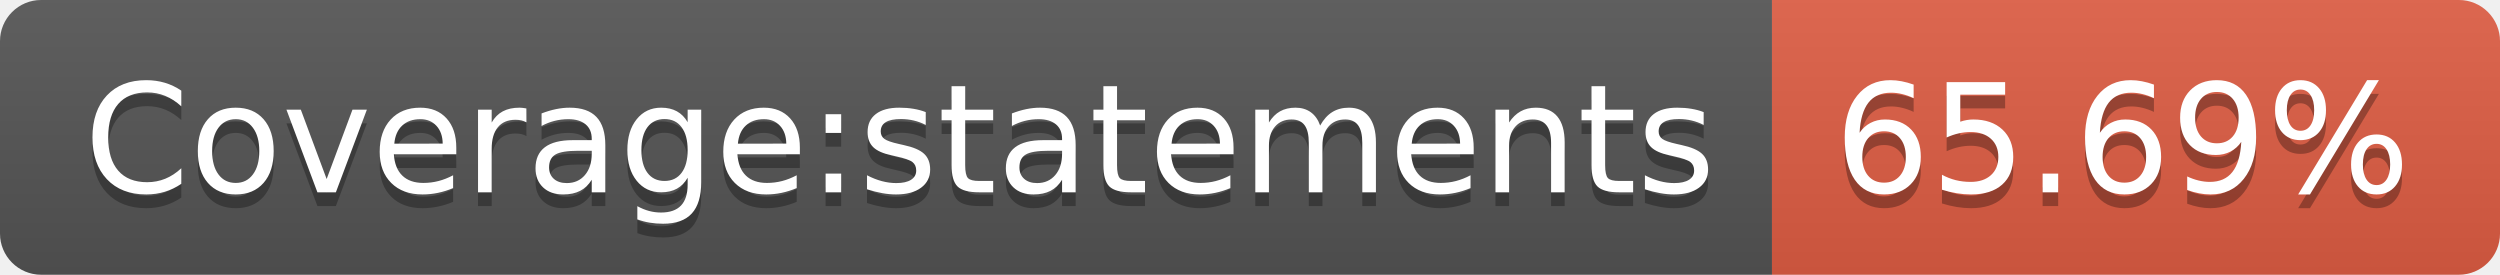
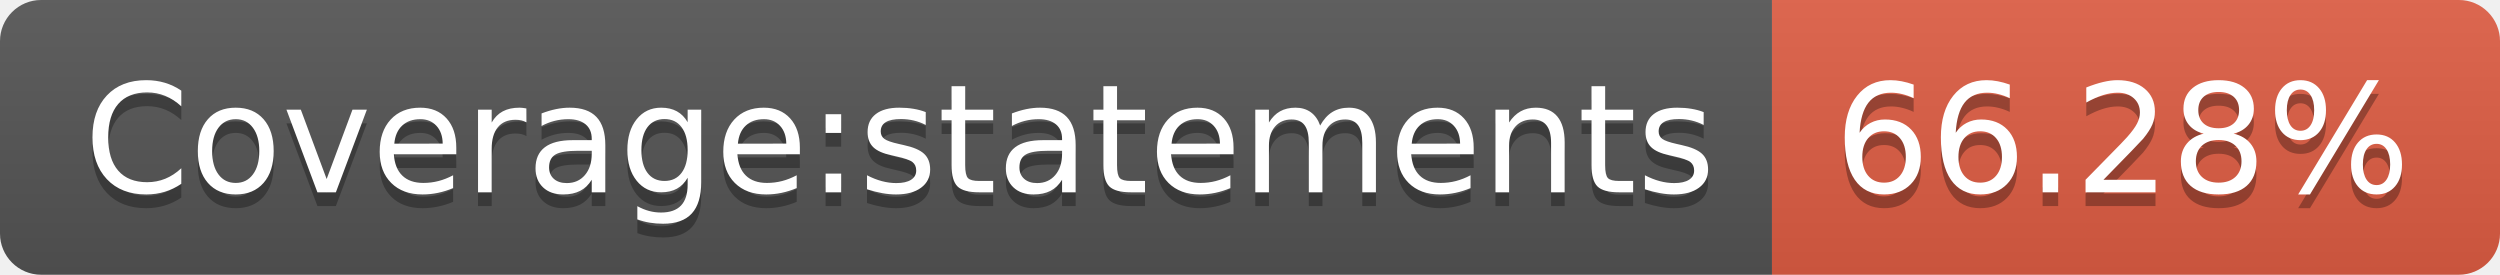
- <svg xmlns="http://www.w3.org/2000/svg" width="182" height="20" role="img" aria-label="Coverage:statements: 65.69%">
+ <svg xmlns="http://www.w3.org/2000/svg" width="182" height="20" role="img" aria-label="Coverage:statements: 66.28%">
  <linearGradient id="s" x2="0" y2="100%">
    <stop offset="0" stop-color="#bbb" stop-opacity=".1" />
    <stop offset="1" stop-opacity=".1" />
  </linearGradient>
  <clipPath id="r">
    <rect width="182" height="20" rx="3" fill="#fff" />
  </clipPath>
  <g clip-path="url(#r)">
    <rect width="129" height="20" fill="#555" />
    <rect x="129" width="53" height="20" fill="#e05d44" />
    <rect width="182" height="20" fill="url(#s)" />
  </g>
  <g fill="#fff" text-anchor="middle" font-family="Verdana,Geneva,DejaVu Sans,sans-serif" text-rendering="geometricPrecision" font-size="110">
    <text aria-hidden="true" x="655" y="150" fill="#010101" fill-opacity=".3" transform="scale(.1)" textLength="1190">Coverage:statements</text>
    <text x="655" y="140" transform="scale(.1)" fill="#fff" textLength="1190">Coverage:statements</text>
-     <text aria-hidden="true" x="1545" y="150" fill="#010101" fill-opacity=".3" transform="scale(.1)" textLength="430">65.69%</text>
-     <text x="1545" y="140" transform="scale(.1)" fill="#fff" textLength="430">65.69%</text>
+     <text aria-hidden="true" x="1545" y="150" fill="#010101" fill-opacity=".3" transform="scale(.1)" textLength="430">66.28%</text>
+     <text x="1545" y="140" transform="scale(.1)" fill="#fff" textLength="430">66.28%</text>
  </g>
</svg>
